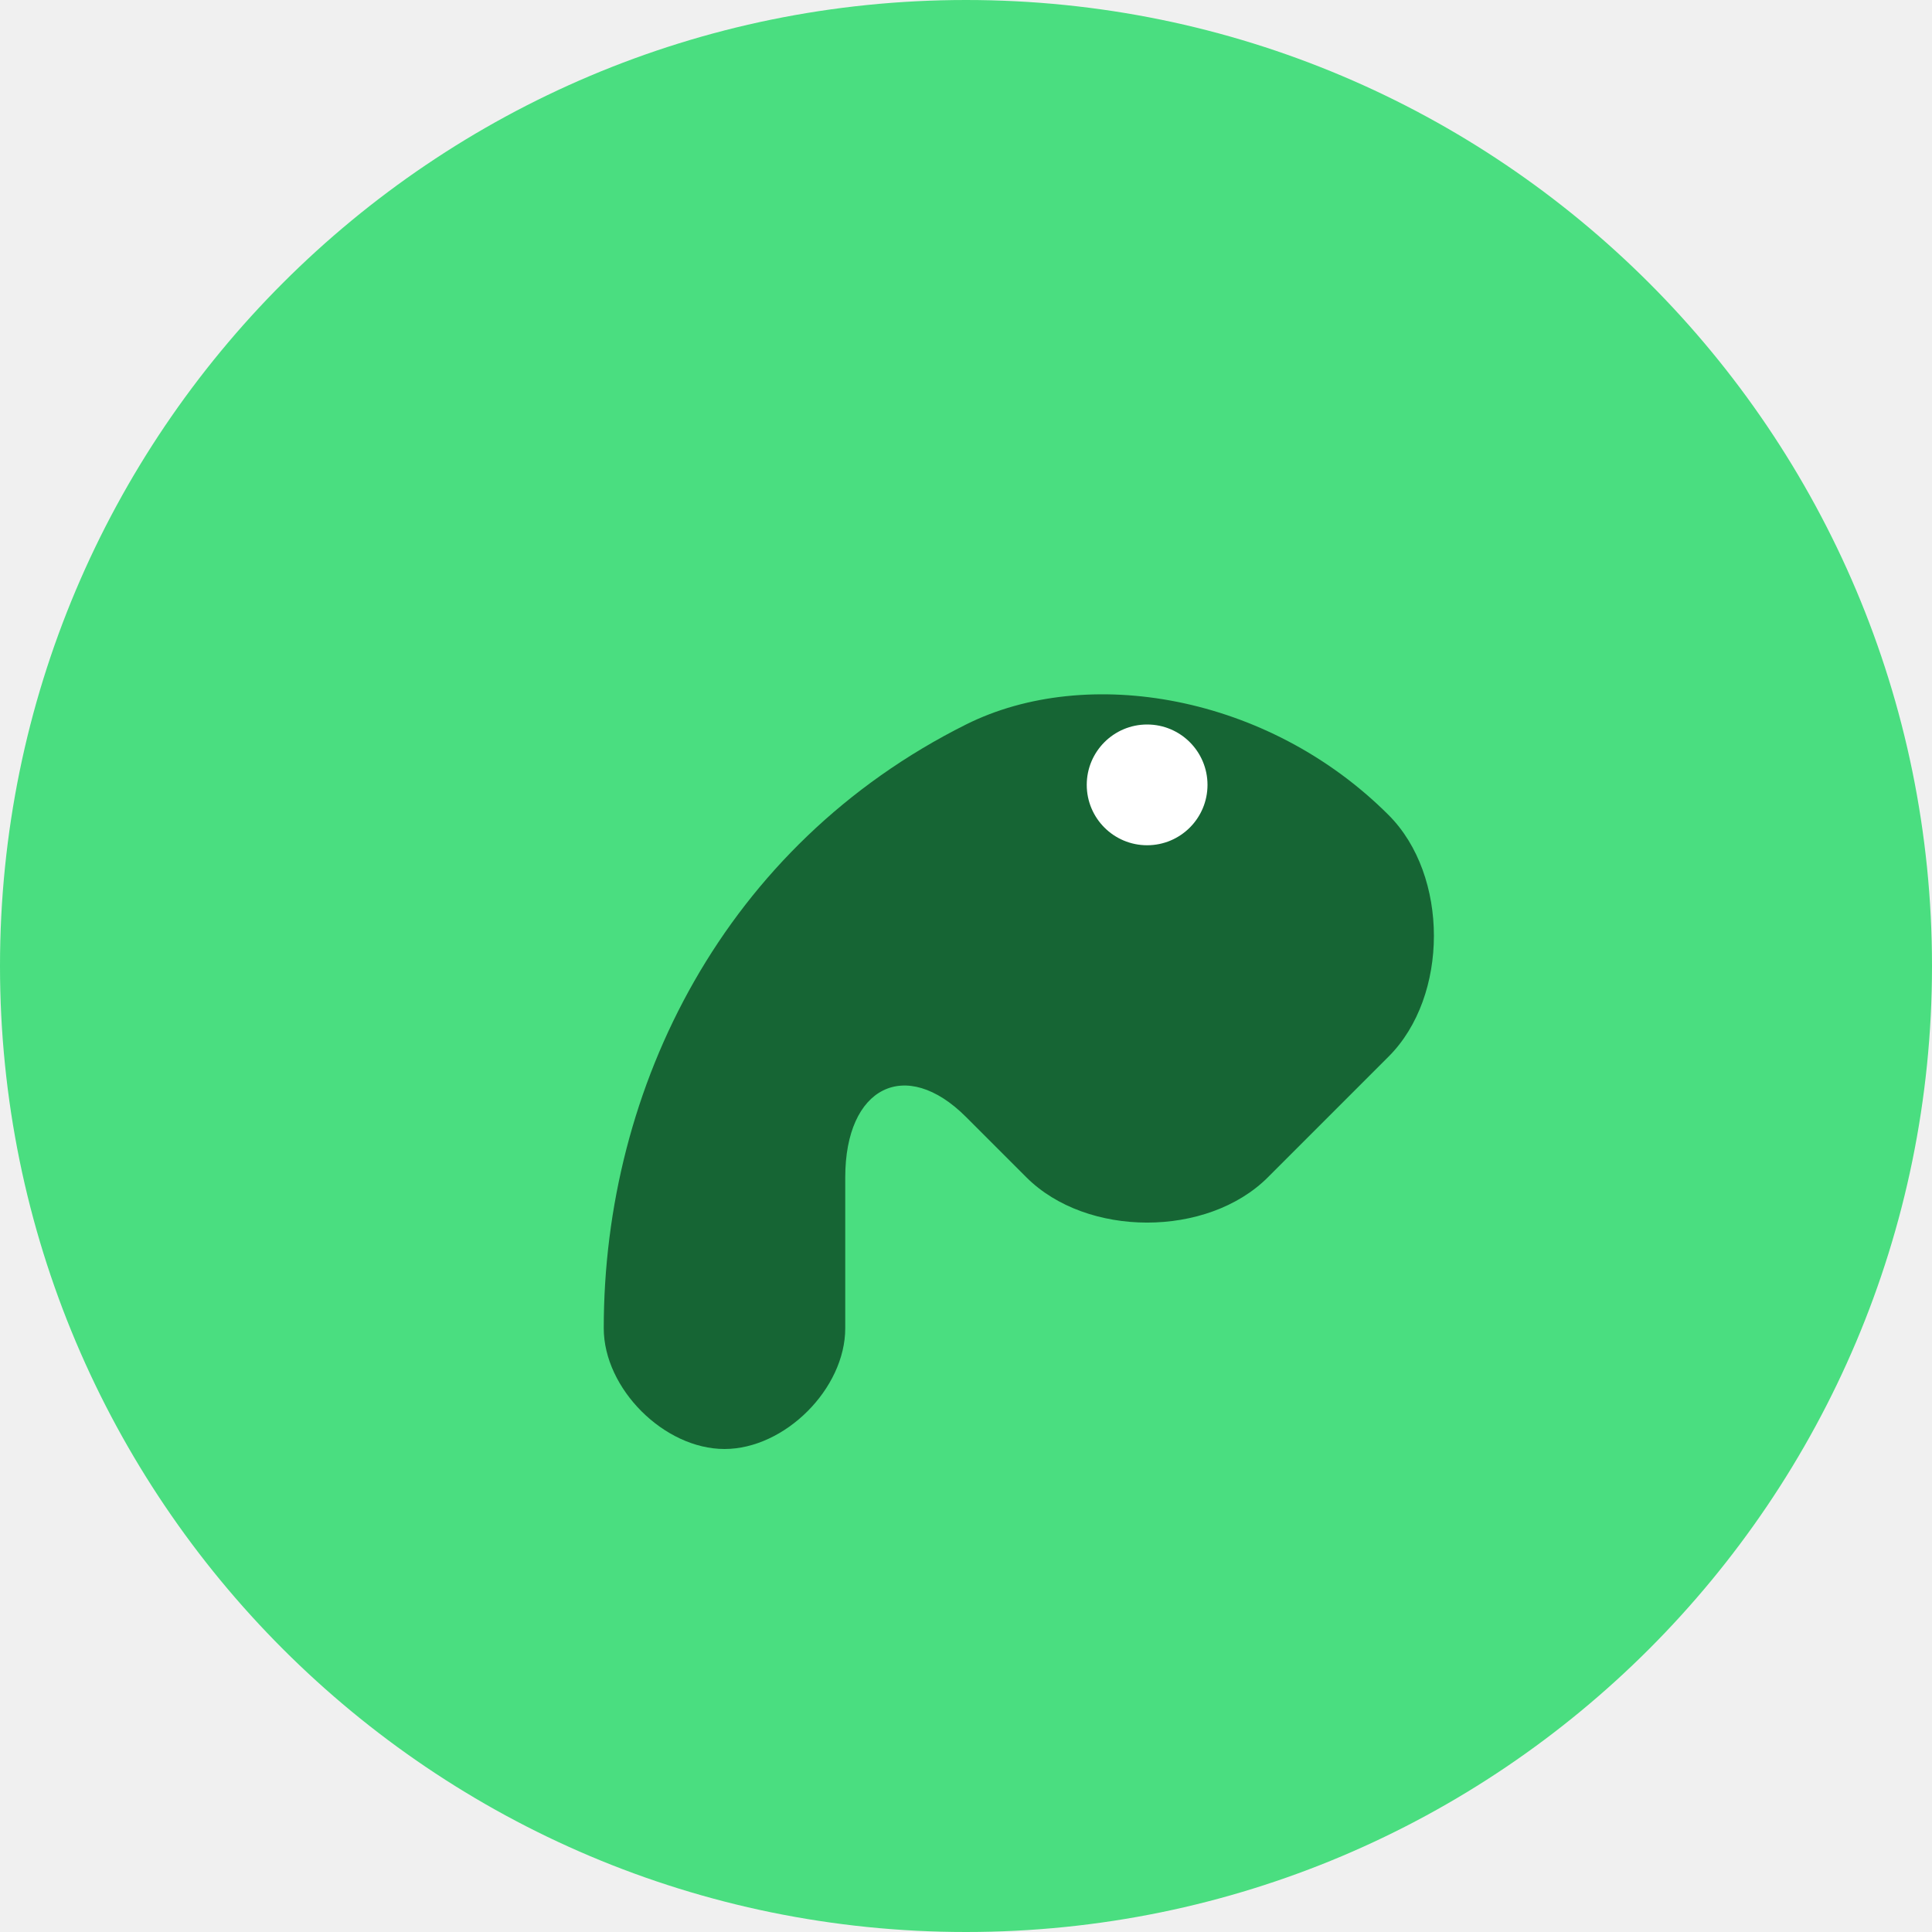
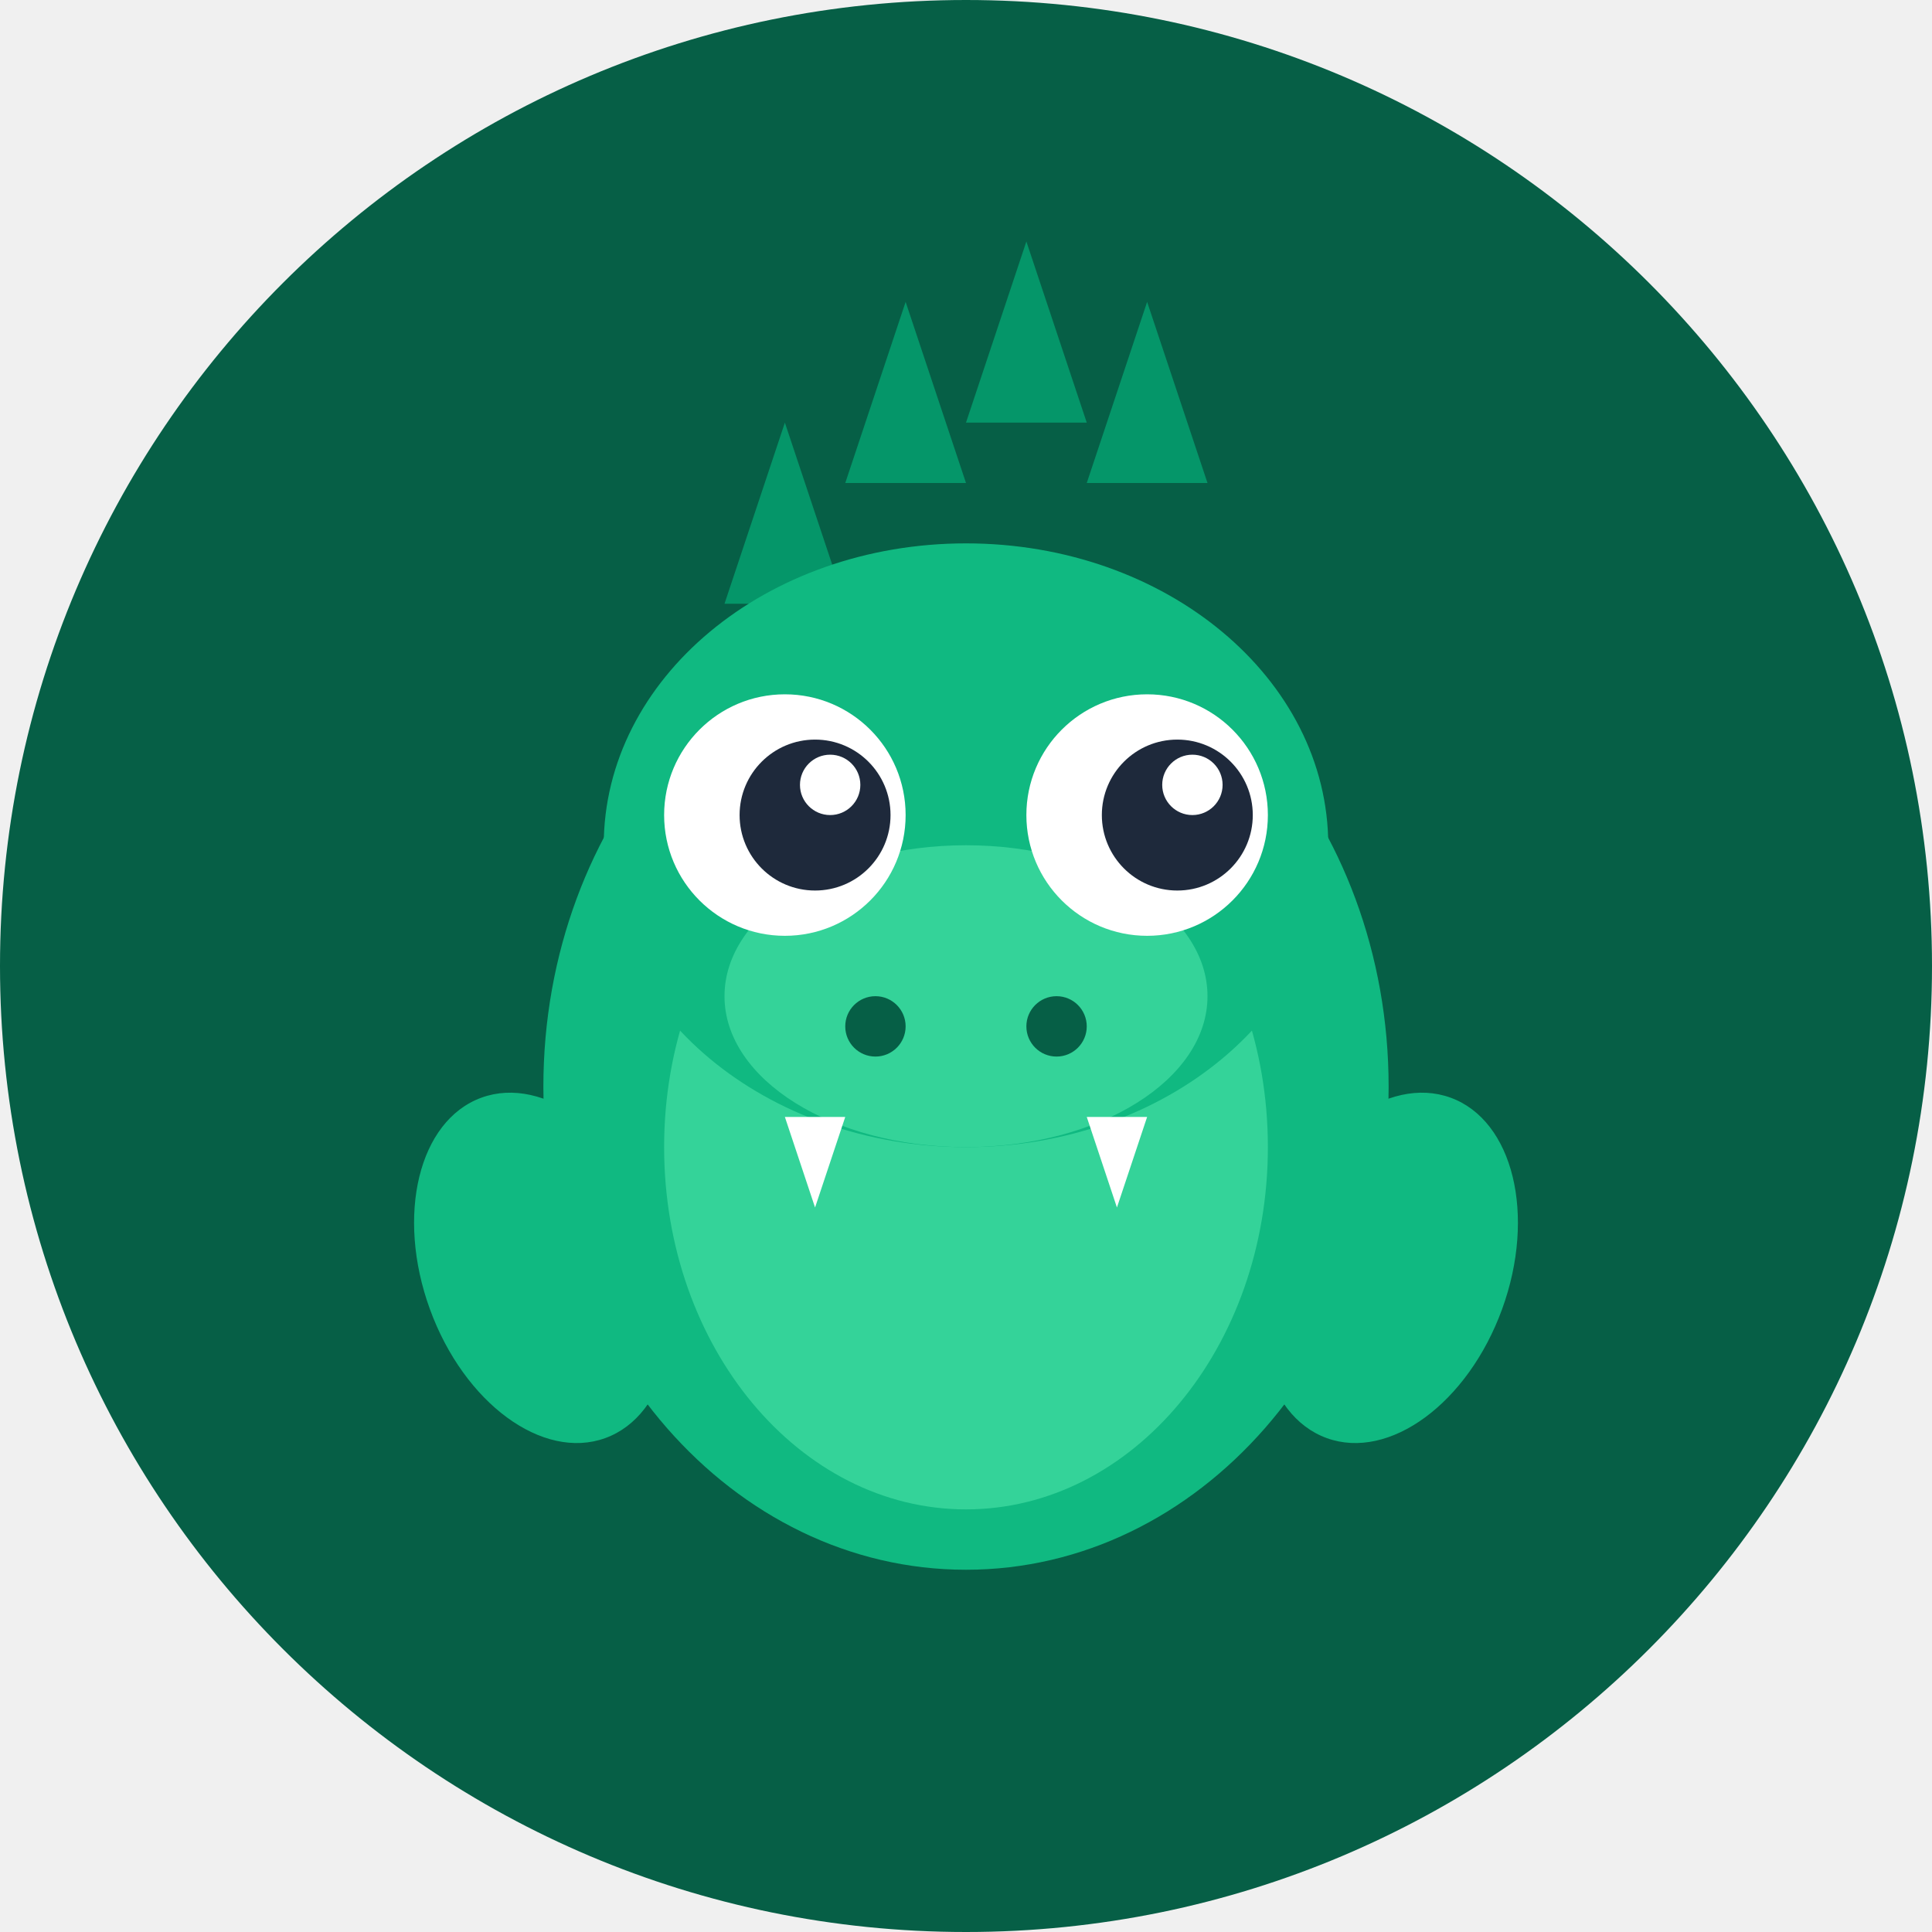
<svg xmlns="http://www.w3.org/2000/svg" viewBox="0 0 64 64">
-   <rect width="64" height="64" rx="32" fill="#4ade80" />
-   <path d="M20 44c0-8 4-16 12-20 4-2 10-1 14 3 2 2 2 6 0 8l-4 4c-2 2-6 2-8 0l-2-2c-2-2-4-1-4 2v5c0 2-2 4-4 4s-4-2-4-4z" fill="#166534" />
-   <circle cx="38" cy="26" r="2" fill="white" />
+   <rect width="64" height="64" rx="32" fill="#065f46" />
+   <ellipse cx="32" cy="36" rx="14" ry="16" fill="#10b981" />
+   <ellipse cx="32" cy="38" rx="10" ry="12" fill="#34d399" />
+   <polygon points="24,20 26,14 28,20" fill="#059669" />
+   <polygon points="28,16 30,10 32,16" fill="#059669" />
+   <polygon points="32,14 34,8 36,14" fill="#059669" />
+   <polygon points="36,16 38,10 40,16" fill="#059669" />
+   <ellipse cx="32" cy="28" rx="12" ry="10" fill="#10b981" />
+   <ellipse cx="32" cy="33" rx="8" ry="5" fill="#34d399" />
+   <circle cx="26" cy="27" r="4" fill="white" />
+   <circle cx="38" cy="27" r="4" fill="white" />
+   <circle cx="27" cy="27" r="2.5" fill="#1e293b" />
+   <circle cx="39" cy="27" r="2.5" fill="#1e293b" />
+   <circle cx="27.5" cy="26" r="1" fill="white" />
+   <circle cx="39.5" cy="26" r="1" fill="white" />
+   <circle cx="29" cy="34" r="1" fill="#065f46" />
+   <circle cx="35" cy="34" r="1" fill="#065f46" />
+   <polygon points="26,37 27,40 28,37" fill="white" />
+   <polygon points="36,37 37,40 38,37" fill="white" />
+   <ellipse cx="18" cy="42" rx="4" ry="6" fill="#10b981" transform="rotate(-20 18 42)" />
+   <ellipse cx="46" cy="42" rx="4" ry="6" fill="#10b981" transform="rotate(20 46 42)" />
</svg>
